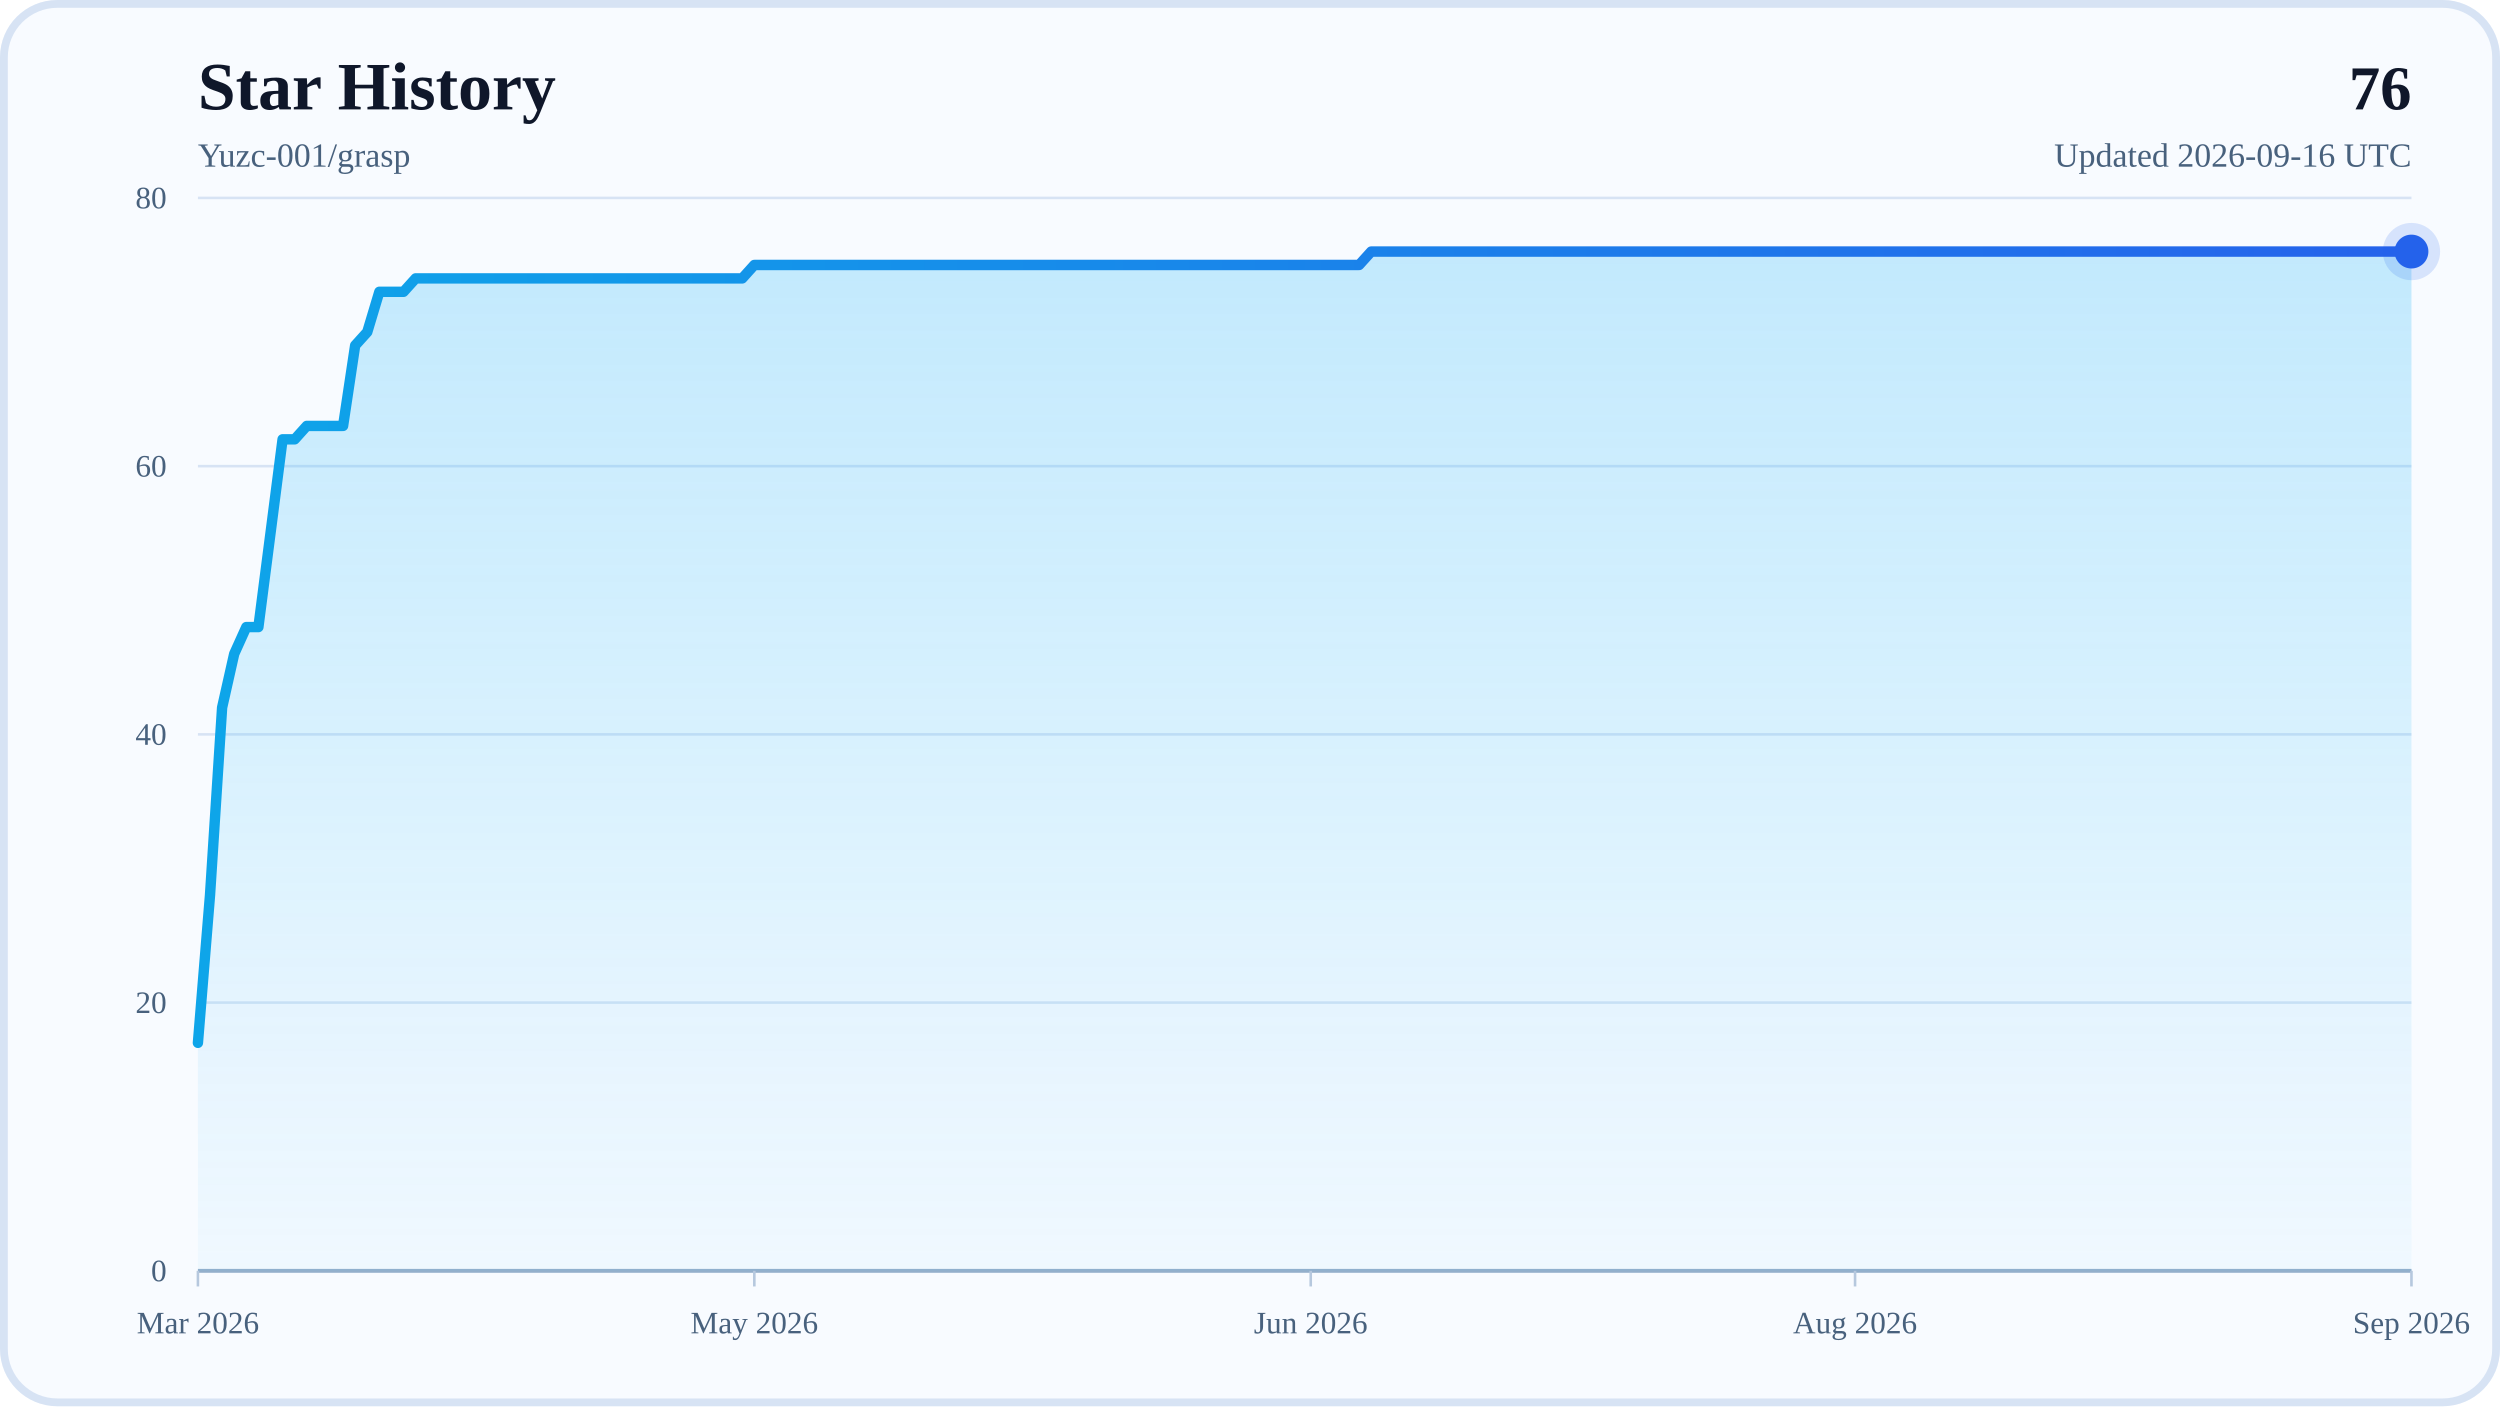
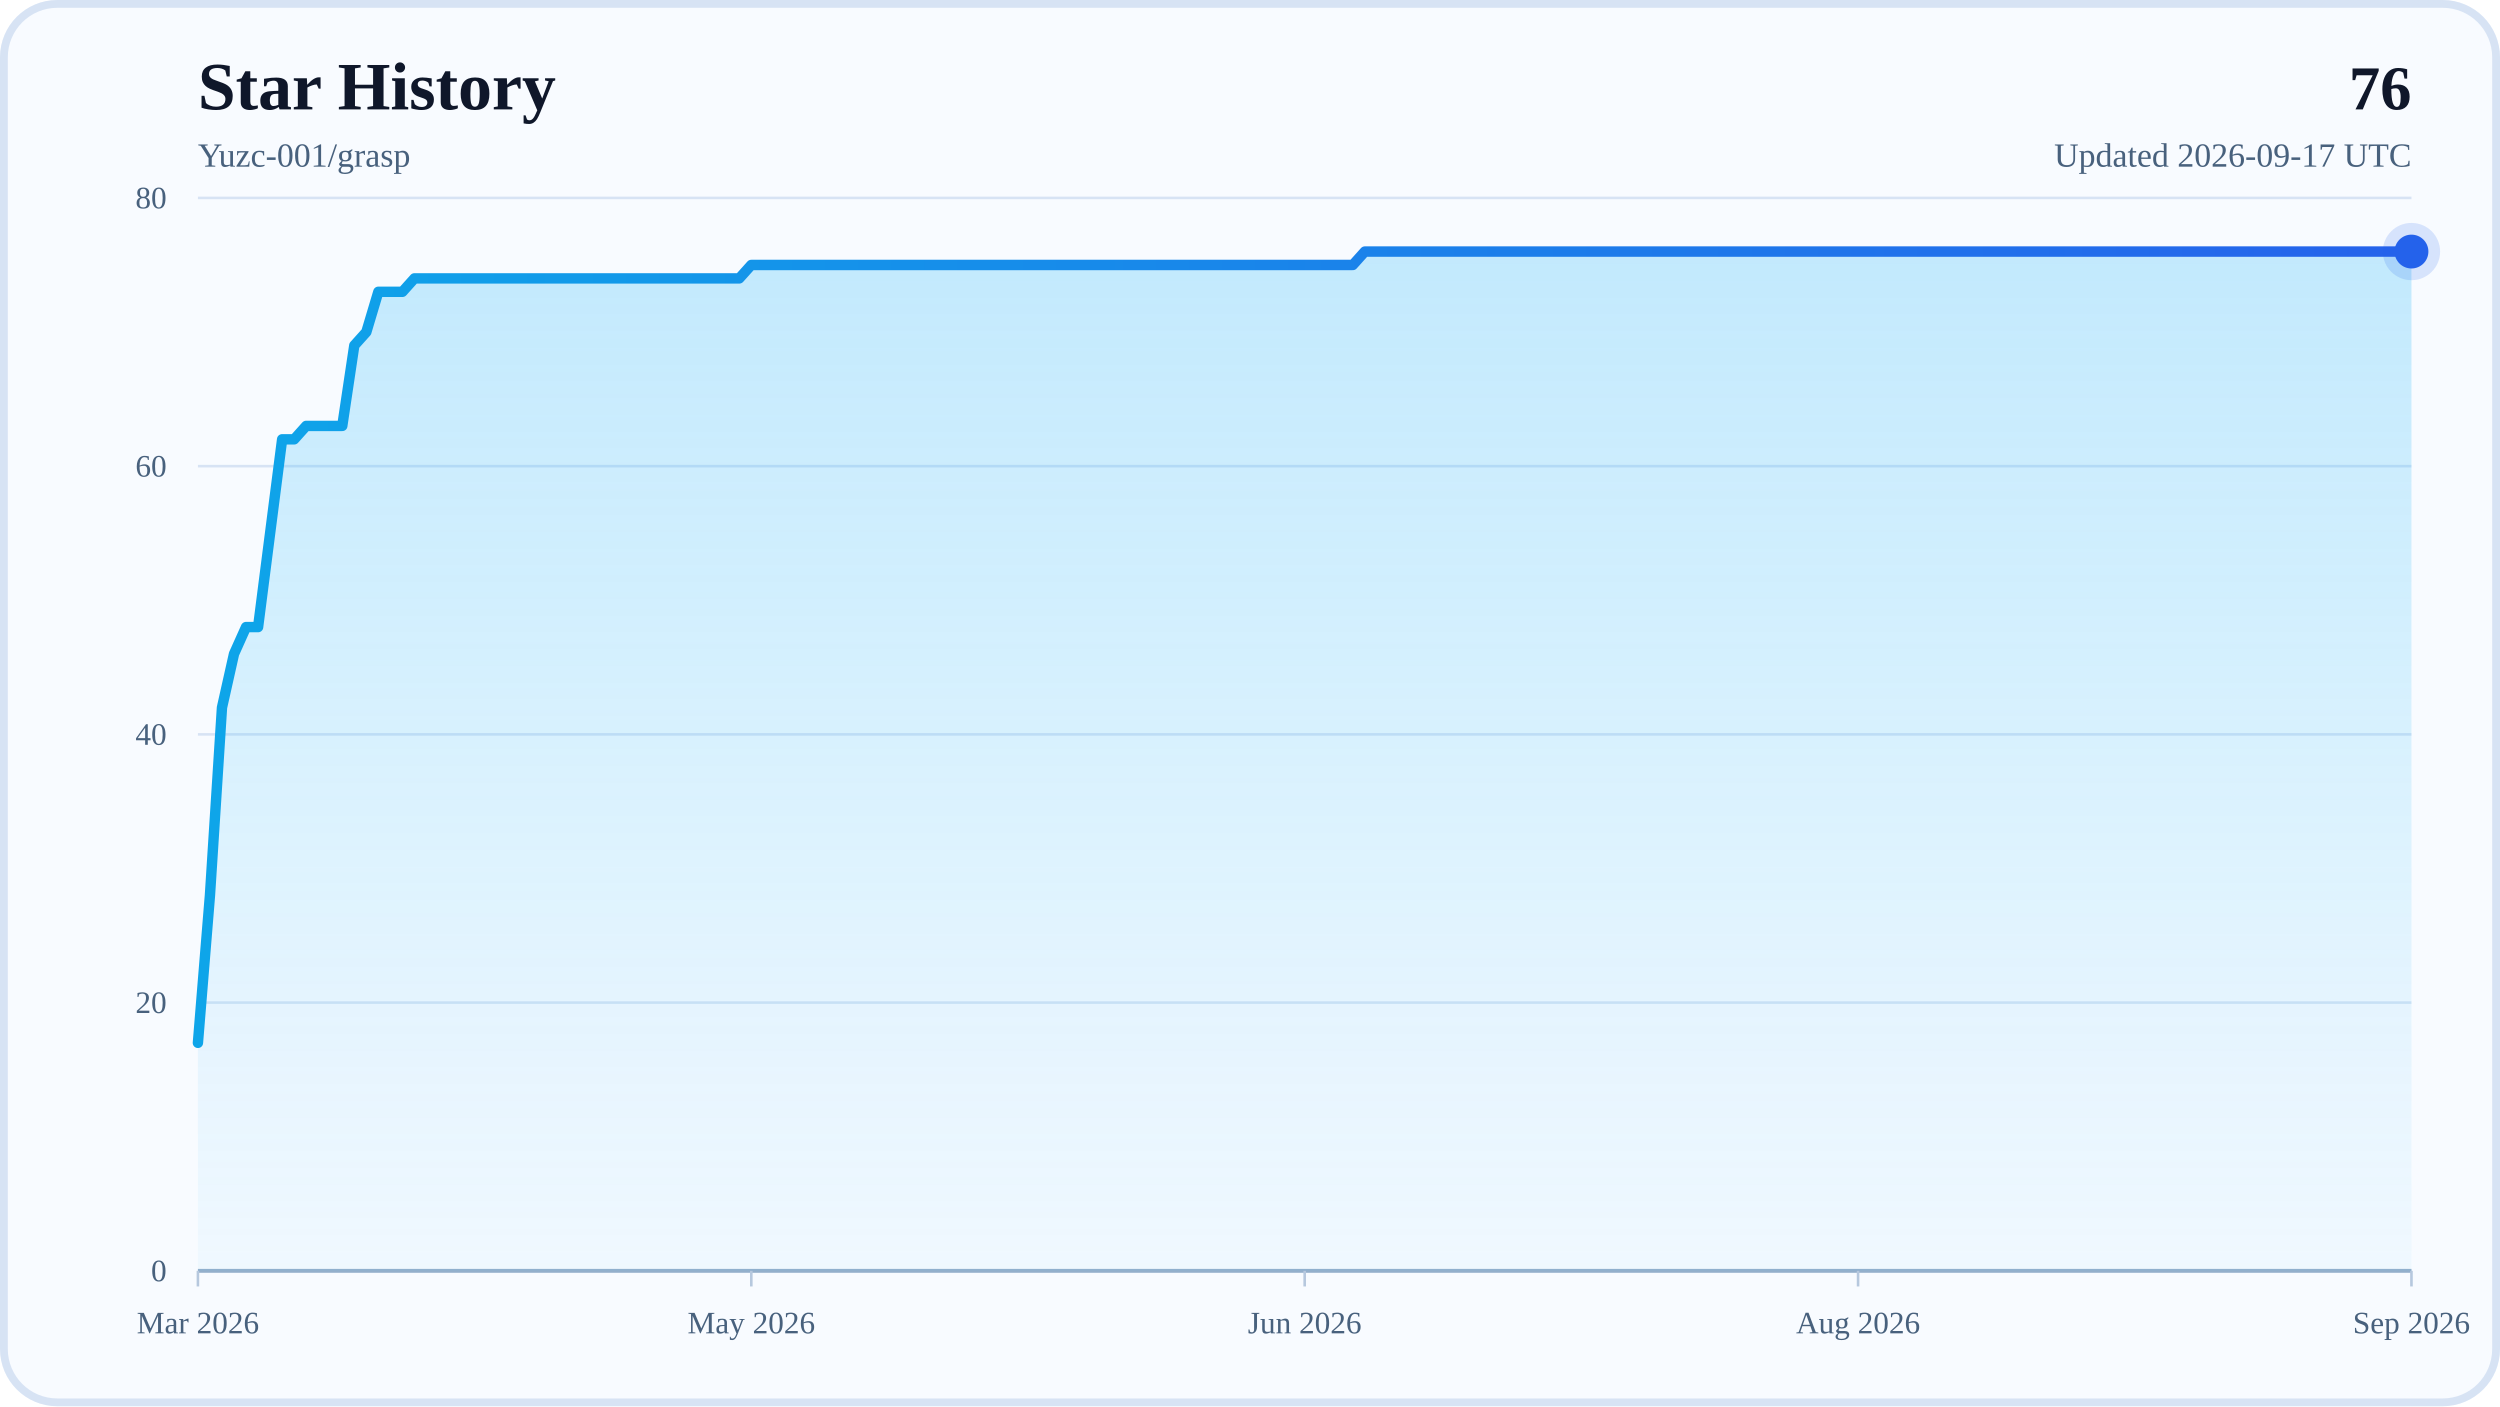
<svg xmlns="http://www.w3.org/2000/svg" width="960" height="540" viewBox="0 0 960 540" role="img" aria-labelledby="title desc">
  <defs>
    <linearGradient id="areaFill" x1="0" y1="0" x2="0" y2="1">
      <stop offset="0%" stop-color="#38BDF8" stop-opacity="0.28" />
      <stop offset="100%" stop-color="#38BDF8" stop-opacity="0.04" />
    </linearGradient>
    <linearGradient id="lineStroke" x1="0" y1="0" x2="1" y2="0">
      <stop offset="0%" stop-color="#0EA5E9" />
      <stop offset="100%" stop-color="#2563EB" />
    </linearGradient>
  </defs>
  <rect x="0" y="0" width="960" height="540" rx="22" fill="#F8FBFF" />
  <rect x="1.5" y="1.5" width="957" height="537" rx="20.5" fill="none" stroke="#D7E3F4" stroke-width="3" />
  <text x="76" y="42" font-size="26" font-weight="700" fill="#0F172A">Star History</text>
  <text x="76" y="64" font-size="13" fill="#48617D">Yuzc-001/grasp</text>
  <text x="926" y="42" text-anchor="end" font-size="24" font-weight="700" fill="#0F172A">76</text>
-   <text x="926" y="64" text-anchor="end" font-size="13" fill="#48617D">Updated 2026-09-16 UTC</text>
+   <text x="926" y="64" text-anchor="end" font-size="13" fill="#48617D">Updated 2026-09-17 UTC</text>
  <line x1="76" y1="488" x2="926" y2="488" stroke="#D7E3F4" stroke-width="1" />
  <text x="64" y="492" text-anchor="end" font-size="12" fill="#48617D">0</text>
  <line x1="76" y1="385" x2="926" y2="385" stroke="#D7E3F4" stroke-width="1" />
  <text x="64" y="389" text-anchor="end" font-size="12" fill="#48617D">20</text>
  <line x1="76" y1="282" x2="926" y2="282" stroke="#D7E3F4" stroke-width="1" />
  <text x="64" y="286" text-anchor="end" font-size="12" fill="#48617D">40</text>
  <line x1="76" y1="179" x2="926" y2="179" stroke="#D7E3F4" stroke-width="1" />
  <text x="64" y="183" text-anchor="end" font-size="12" fill="#48617D">60</text>
  <line x1="76" y1="76" x2="926" y2="76" stroke="#D7E3F4" stroke-width="1" />
  <text x="64" y="80" text-anchor="end" font-size="12" fill="#48617D">80</text>
  <line x1="76" y1="488" x2="926" y2="488" stroke="#94AFCB" stroke-width="1.5" />
  <line x1="76" y1="488" x2="76" y2="494" stroke="#B6C8DE" stroke-width="1" />
  <text x="76" y="512" text-anchor="middle" font-size="12" fill="#48617D">Mar 2026</text>
-   <line x1="289.66" y1="488" x2="289.66" y2="494" stroke="#B6C8DE" stroke-width="1" />
-   <text x="289.66" y="512" text-anchor="middle" font-size="12" fill="#48617D">May 2026</text>
-   <line x1="503.32" y1="488" x2="503.32" y2="494" stroke="#B6C8DE" stroke-width="1" />
-   <text x="503.32" y="512" text-anchor="middle" font-size="12" fill="#48617D">Jun 2026</text>
-   <line x1="712.34" y1="488" x2="712.34" y2="494" stroke="#B6C8DE" stroke-width="1" />
-   <text x="712.34" y="512" text-anchor="middle" font-size="12" fill="#48617D">Aug 2026</text>
+   <line x1="288.5" y1="488" x2="288.5" y2="494" stroke="#B6C8DE" stroke-width="1" />
+   <text x="288.5" y="512" text-anchor="middle" font-size="12" fill="#48617D">May 2026</text>
+   <line x1="501" y1="488" x2="501" y2="494" stroke="#B6C8DE" stroke-width="1" />
+   <text x="501" y="512" text-anchor="middle" font-size="12" fill="#48617D">Jun 2026</text>
+   <line x1="713.5" y1="488" x2="713.5" y2="494" stroke="#B6C8DE" stroke-width="1" />
+   <text x="713.5" y="512" text-anchor="middle" font-size="12" fill="#48617D">Aug 2026</text>
  <line x1="926" y1="488" x2="926" y2="494" stroke="#B6C8DE" stroke-width="1" />
  <text x="926" y="512" text-anchor="middle" font-size="12" fill="#48617D">Sep 2026</text>
-   <polygon points="76,488 76,400.45 80.64,343.8 85.29,271.7 89.93,251.1 94.58,240.8 99.22,240.8 103.87,204.75 108.51,168.7 113.16,168.7 117.8,163.55 122.45,163.55 127.09,163.55 131.74,163.55 136.38,132.65 141.03,127.5 145.67,112.05 150.32,112.05 154.96,112.05 159.61,106.9 164.25,106.9 168.9,106.9 173.54,106.9 178.19,106.9 182.83,106.9 187.48,106.9 192.12,106.9 196.77,106.9 201.41,106.9 206.05,106.9 210.7,106.9 215.34,106.9 219.99,106.9 224.63,106.9 229.28,106.9 233.92,106.9 238.57,106.9 243.21,106.9 247.86,106.9 252.5,106.9 257.15,106.9 261.79,106.9 266.44,106.9 271.08,106.9 275.73,106.9 280.37,106.9 285.02,106.9 289.66,101.75 294.31,101.75 298.95,101.75 303.6,101.75 308.24,101.75 312.89,101.75 317.53,101.75 322.17,101.75 326.82,101.75 331.46,101.75 336.11,101.75 340.75,101.75 345.4,101.75 350.04,101.75 354.69,101.75 359.33,101.75 363.98,101.75 368.62,101.75 373.27,101.75 377.91,101.75 382.56,101.75 387.2,101.75 391.85,101.75 396.49,101.75 401.14,101.75 405.78,101.75 410.43,101.75 415.07,101.75 419.72,101.75 424.36,101.75 429.01,101.75 433.65,101.75 438.3,101.75 442.94,101.75 447.58,101.75 452.23,101.75 456.87,101.75 461.52,101.75 466.16,101.75 470.81,101.75 475.45,101.75 480.1,101.75 484.74,101.75 489.39,101.75 494.03,101.75 498.68,101.75 503.32,101.75 507.97,101.75 512.61,101.75 517.26,101.75 521.9,101.75 526.55,96.6 531.19,96.6 535.84,96.6 540.48,96.6 545.13,96.6 549.77,96.6 554.42,96.6 559.06,96.6 563.7,96.6 568.35,96.6 572.99,96.6 577.64,96.6 582.28,96.6 586.93,96.6 591.57,96.6 596.22,96.6 600.86,96.6 605.51,96.6 610.15,96.6 614.8,96.6 619.44,96.6 624.09,96.6 628.73,96.6 633.38,96.6 638.02,96.6 642.67,96.6 647.31,96.6 651.96,96.6 656.6,96.6 661.25,96.6 665.89,96.6 670.54,96.6 675.18,96.6 679.83,96.6 684.47,96.6 689.11,96.6 693.76,96.6 698.4,96.6 703.05,96.6 707.69,96.6 712.34,96.6 716.98,96.6 721.63,96.6 726.27,96.6 730.92,96.6 735.56,96.6 740.21,96.6 744.85,96.6 749.5,96.6 754.14,96.6 758.79,96.6 763.43,96.6 768.08,96.6 772.72,96.6 777.37,96.6 782.01,96.6 786.66,96.6 791.3,96.6 795.95,96.6 800.59,96.6 805.23,96.6 809.88,96.6 814.52,96.6 819.17,96.6 823.81,96.6 828.46,96.6 833.1,96.6 837.75,96.6 842.39,96.6 847.04,96.6 851.68,96.6 856.33,96.6 860.97,96.6 865.62,96.6 870.26,96.6 874.91,96.6 879.55,96.6 884.2,96.6 888.84,96.6 893.49,96.6 898.13,96.6 902.78,96.6 907.42,96.6 912.07,96.6 916.71,96.6 921.36,96.6 926,96.6 926,488" fill="url(#areaFill)" />
-   <polyline points="76,400.45 80.64,343.8 85.29,271.7 89.93,251.1 94.58,240.8 99.22,240.8 103.87,204.75 108.51,168.7 113.16,168.7 117.8,163.55 122.45,163.55 127.09,163.55 131.74,163.55 136.38,132.65 141.03,127.5 145.67,112.05 150.32,112.05 154.96,112.05 159.61,106.9 164.25,106.9 168.9,106.9 173.54,106.9 178.19,106.9 182.83,106.9 187.48,106.9 192.12,106.9 196.77,106.9 201.41,106.9 206.05,106.9 210.7,106.9 215.34,106.9 219.99,106.9 224.63,106.9 229.28,106.9 233.92,106.9 238.57,106.9 243.21,106.9 247.86,106.9 252.5,106.9 257.15,106.9 261.79,106.9 266.44,106.9 271.08,106.9 275.73,106.9 280.37,106.9 285.02,106.9 289.66,101.75 294.31,101.75 298.95,101.75 303.6,101.75 308.24,101.75 312.89,101.75 317.53,101.75 322.17,101.75 326.82,101.75 331.46,101.75 336.11,101.75 340.75,101.75 345.4,101.75 350.04,101.75 354.69,101.75 359.33,101.75 363.98,101.75 368.62,101.75 373.27,101.75 377.91,101.75 382.56,101.75 387.2,101.75 391.85,101.75 396.49,101.75 401.14,101.75 405.78,101.75 410.43,101.75 415.07,101.75 419.72,101.75 424.36,101.75 429.01,101.75 433.65,101.75 438.3,101.75 442.94,101.75 447.58,101.75 452.23,101.75 456.87,101.75 461.52,101.75 466.16,101.75 470.81,101.75 475.45,101.75 480.1,101.75 484.74,101.75 489.39,101.75 494.03,101.75 498.68,101.75 503.32,101.75 507.97,101.75 512.61,101.75 517.26,101.75 521.9,101.75 526.55,96.6 531.19,96.6 535.84,96.6 540.48,96.6 545.13,96.6 549.77,96.6 554.42,96.6 559.06,96.6 563.7,96.6 568.35,96.6 572.99,96.6 577.64,96.6 582.28,96.6 586.93,96.6 591.57,96.6 596.22,96.6 600.86,96.6 605.51,96.6 610.15,96.6 614.8,96.6 619.44,96.6 624.09,96.6 628.73,96.6 633.38,96.6 638.02,96.6 642.67,96.6 647.31,96.6 651.96,96.6 656.6,96.6 661.25,96.6 665.89,96.6 670.54,96.6 675.18,96.6 679.83,96.6 684.47,96.6 689.11,96.6 693.76,96.6 698.4,96.6 703.05,96.6 707.69,96.6 712.34,96.6 716.98,96.6 721.63,96.6 726.27,96.6 730.92,96.6 735.56,96.6 740.21,96.6 744.85,96.6 749.5,96.6 754.14,96.6 758.79,96.6 763.43,96.6 768.08,96.6 772.72,96.6 777.37,96.6 782.01,96.6 786.66,96.6 791.3,96.6 795.95,96.6 800.59,96.6 805.23,96.6 809.88,96.6 814.52,96.6 819.17,96.6 823.81,96.6 828.46,96.6 833.1,96.6 837.75,96.6 842.39,96.6 847.04,96.6 851.68,96.6 856.33,96.6 860.97,96.6 865.62,96.6 870.26,96.6 874.91,96.6 879.55,96.6 884.2,96.6 888.84,96.6 893.49,96.6 898.13,96.6 902.78,96.6 907.42,96.6 912.07,96.6 916.71,96.6 921.36,96.6 926,96.6" fill="none" stroke="url(#lineStroke)" stroke-width="4" stroke-linecap="round" stroke-linejoin="round" />
+   <polygon points="76,488 76,400.45 80.62,343.8 85.24,271.7 89.86,251.1 94.48,240.8 99.1,240.8 103.72,204.75 108.34,168.7 112.96,168.7 117.58,163.55 122.2,163.55 126.82,163.55 131.43,163.55 136.05,132.65 140.67,127.5 145.29,112.05 149.91,112.05 154.53,112.05 159.15,106.9 163.77,106.9 168.39,106.9 173.01,106.9 177.63,106.9 182.25,106.9 186.87,106.9 191.49,106.9 196.11,106.9 200.73,106.9 205.35,106.9 209.97,106.9 214.59,106.9 219.21,106.9 223.83,106.9 228.45,106.9 233.07,106.9 237.68,106.9 242.3,106.9 246.92,106.9 251.54,106.9 256.16,106.9 260.78,106.9 265.4,106.9 270.02,106.9 274.64,106.9 279.26,106.9 283.88,106.9 288.5,101.75 293.12,101.75 297.74,101.75 302.36,101.75 306.98,101.75 311.6,101.75 316.22,101.75 320.84,101.75 325.46,101.75 330.08,101.75 334.7,101.75 339.32,101.75 343.93,101.75 348.55,101.75 353.17,101.75 357.79,101.75 362.41,101.75 367.03,101.75 371.65,101.75 376.27,101.75 380.89,101.75 385.51,101.75 390.13,101.75 394.75,101.75 399.37,101.75 403.99,101.75 408.61,101.75 413.23,101.75 417.85,101.75 422.47,101.75 427.09,101.75 431.71,101.75 436.33,101.75 440.95,101.75 445.57,101.75 450.18,101.75 454.8,101.75 459.42,101.75 464.04,101.75 468.66,101.75 473.28,101.75 477.9,101.75 482.52,101.75 487.14,101.75 491.76,101.75 496.38,101.75 501,101.75 505.62,101.75 510.24,101.75 514.86,101.75 519.48,101.75 524.1,96.6 528.72,96.6 533.34,96.6 537.96,96.6 542.58,96.6 547.2,96.6 551.82,96.6 556.43,96.6 561.05,96.6 565.67,96.6 570.29,96.6 574.91,96.6 579.53,96.6 584.15,96.6 588.77,96.6 593.39,96.6 598.01,96.6 602.63,96.6 607.25,96.6 611.87,96.6 616.49,96.6 621.11,96.6 625.73,96.6 630.35,96.6 634.97,96.6 639.59,96.6 644.21,96.6 648.83,96.6 653.45,96.6 658.07,96.6 662.68,96.6 667.3,96.6 671.92,96.6 676.54,96.6 681.16,96.6 685.78,96.6 690.4,96.6 695.02,96.6 699.64,96.6 704.26,96.6 708.88,96.6 713.5,96.6 718.12,96.6 722.74,96.6 727.36,96.6 731.98,96.6 736.6,96.6 741.22,96.6 745.84,96.6 750.46,96.6 755.08,96.6 759.7,96.6 764.32,96.6 768.93,96.6 773.55,96.6 778.17,96.6 782.79,96.6 787.41,96.6 792.03,96.6 796.65,96.6 801.27,96.6 805.89,96.6 810.51,96.6 815.13,96.6 819.75,96.6 824.37,96.6 828.99,96.6 833.61,96.6 838.23,96.6 842.85,96.6 847.47,96.6 852.09,96.6 856.71,96.6 861.33,96.6 865.95,96.6 870.57,96.6 875.18,96.6 879.8,96.6 884.42,96.6 889.04,96.6 893.66,96.6 898.28,96.6 902.9,96.6 907.52,96.6 912.14,96.6 916.76,96.6 921.38,96.6 926,96.6 926,488" fill="url(#areaFill)" />
+   <polyline points="76,400.45 80.62,343.8 85.24,271.7 89.86,251.1 94.48,240.8 99.1,240.8 103.72,204.75 108.34,168.7 112.96,168.7 117.58,163.55 122.2,163.55 126.82,163.55 131.43,163.55 136.05,132.65 140.67,127.5 145.29,112.05 149.91,112.05 154.53,112.05 159.15,106.9 163.77,106.9 168.39,106.9 173.01,106.9 177.63,106.9 182.25,106.9 186.87,106.9 191.49,106.9 196.11,106.9 200.73,106.9 205.35,106.9 209.97,106.9 214.59,106.9 219.21,106.9 223.83,106.9 228.45,106.9 233.07,106.9 237.68,106.9 242.3,106.9 246.92,106.9 251.54,106.9 256.16,106.9 260.78,106.9 265.4,106.9 270.02,106.9 274.64,106.9 279.26,106.9 283.88,106.9 288.5,101.75 293.12,101.75 297.74,101.75 302.36,101.75 306.98,101.75 311.6,101.75 316.22,101.75 320.84,101.75 325.46,101.75 330.08,101.75 334.7,101.75 339.32,101.75 343.93,101.75 348.55,101.75 353.17,101.75 357.79,101.75 362.41,101.75 367.03,101.75 371.65,101.75 376.27,101.75 380.89,101.75 385.51,101.75 390.13,101.75 394.75,101.75 399.37,101.75 403.99,101.75 408.61,101.75 413.23,101.75 417.85,101.75 422.47,101.75 427.09,101.75 431.71,101.75 436.33,101.75 440.95,101.75 445.57,101.75 450.18,101.75 454.8,101.75 459.42,101.75 464.04,101.75 468.66,101.75 473.28,101.75 477.9,101.75 482.52,101.75 487.14,101.75 491.76,101.75 496.38,101.75 501,101.75 505.62,101.75 510.24,101.75 514.86,101.75 519.48,101.75 524.1,96.6 528.72,96.6 533.34,96.6 537.96,96.6 542.58,96.6 547.2,96.6 551.82,96.6 556.43,96.6 561.05,96.6 565.67,96.6 570.29,96.6 574.91,96.6 579.53,96.6 584.15,96.6 588.77,96.6 593.39,96.6 598.01,96.6 602.63,96.6 607.25,96.6 611.87,96.6 616.49,96.6 621.11,96.6 625.73,96.6 630.35,96.6 634.97,96.6 639.59,96.6 644.21,96.6 648.83,96.6 653.45,96.6 658.07,96.6 662.68,96.6 667.3,96.6 671.92,96.6 676.54,96.6 681.16,96.6 685.78,96.6 690.4,96.6 695.02,96.6 699.64,96.6 704.26,96.6 708.88,96.6 713.5,96.6 718.12,96.6 722.74,96.6 727.36,96.6 731.98,96.6 736.6,96.6 741.22,96.6 745.84,96.6 750.46,96.6 755.08,96.6 759.7,96.6 764.32,96.6 768.93,96.6 773.55,96.6 778.17,96.6 782.79,96.6 787.41,96.6 792.03,96.6 796.65,96.6 801.27,96.6 805.89,96.6 810.51,96.6 815.13,96.6 819.75,96.6 824.37,96.6 828.99,96.6 833.61,96.6 838.23,96.6 842.85,96.6 847.47,96.6 852.09,96.6 856.71,96.6 861.33,96.6 865.95,96.6 870.57,96.6 875.18,96.6 879.8,96.6 884.42,96.6 889.04,96.6 893.66,96.6 898.28,96.6 902.9,96.6 907.52,96.6 912.14,96.6 916.76,96.6 921.38,96.6 926,96.6" fill="none" stroke="url(#lineStroke)" stroke-width="4" stroke-linecap="round" stroke-linejoin="round" />
  <circle cx="926" cy="96.6" r="6.5" fill="#2563EB" />
  <circle cx="926" cy="96.6" r="11" fill="#2563EB" fill-opacity="0.16" />
</svg>
